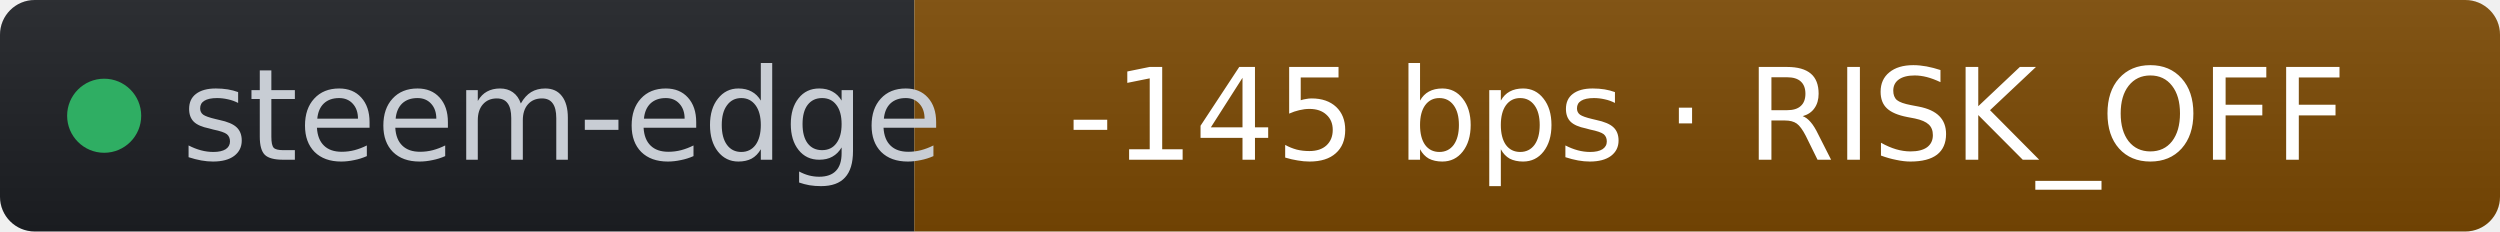
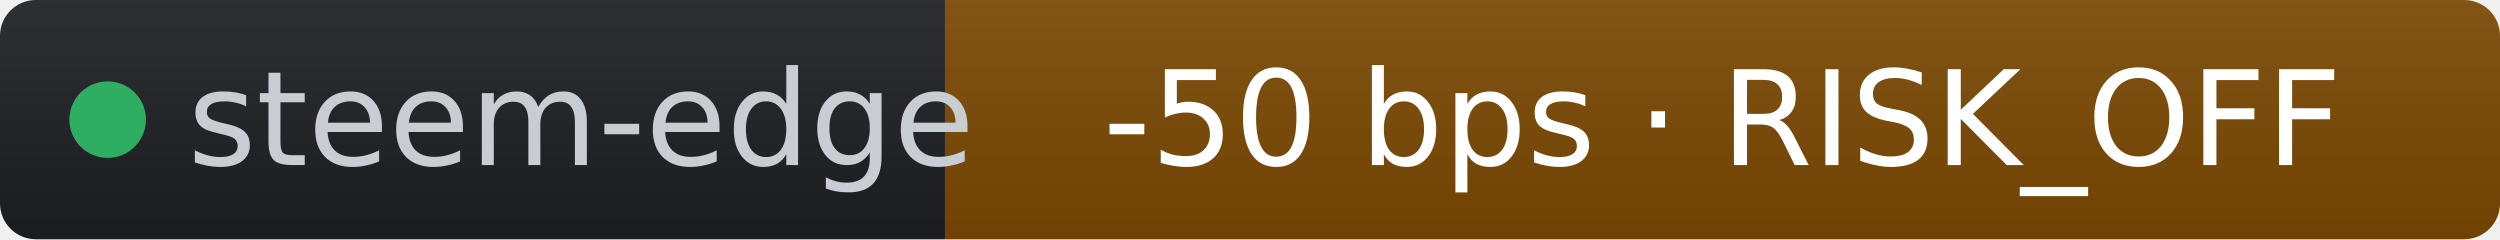
- <svg xmlns="http://www.w3.org/2000/svg" width="216" height="20" role="img" aria-label="steem-edge: -145 bps · RISK_OFF" viewBox="0 0 216 20" font-family="Verdana,Geneva,DejaVu Sans,sans-serif">
+ <svg xmlns="http://www.w3.org/2000/svg" width="209" height="20" role="img" aria-label="steem-edge: -50 bps · RISK_OFF" viewBox="0 0 209 20" font-family="Verdana,Geneva,DejaVu Sans,sans-serif">
  <linearGradient id="s" x2="0" y2="100%">
    <stop offset="0" stop-color="#bbb" stop-opacity=".1" />
    <stop offset="1" stop-opacity=".1" />
  </linearGradient>
  <clipPath id="r">
-     <rect width="216" height="20" rx="3" fill="#fff" />
+     <rect width="209" height="20" rx="3" fill="#fff" />
  </clipPath>
  <g clip-path="url(#r)">
    <rect width="79" height="20" fill="#1d1f24" />
-     <rect x="79" width="137" height="20" fill="#7c4a03" />
-     <rect width="216" height="20" fill="url(#s)" />
+     <rect x="79" width="130" height="20" fill="#7c4a03" />
+     <rect width="209" height="20" fill="url(#s)" />
  </g>
  <g fill="#fff" text-anchor="middle" font-size="11">
    <circle cx="9" cy="10" r="3.2" fill="#2fae63" />
    <text x="15.7" y="13.8" fill="#c8cdd4" text-anchor="start">steem-edge</text>
-     <text x="147.5" y="13.8" fill="#ffffff">-145 bps · RISK_OFF</text>
+     <text x="144" y="13.8" fill="#ffffff">-50 bps · RISK_OFF</text>
  </g>
</svg>
